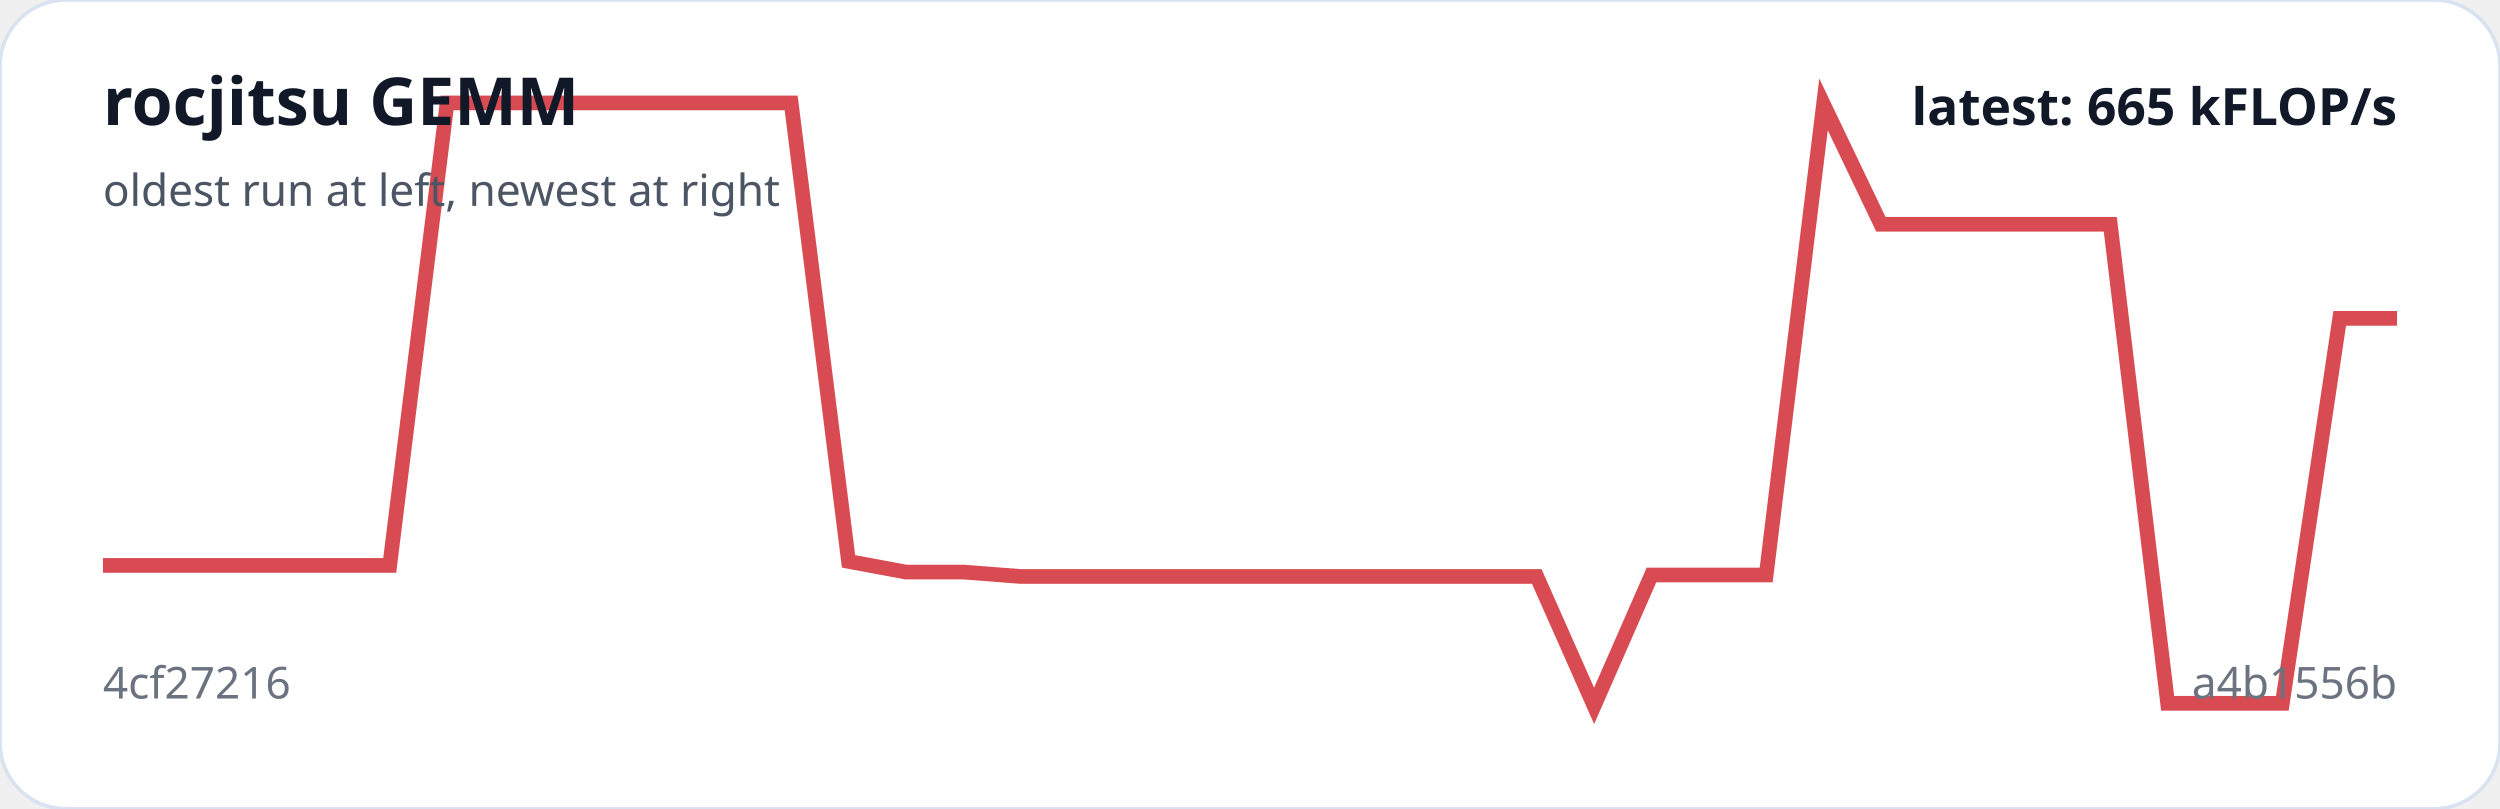
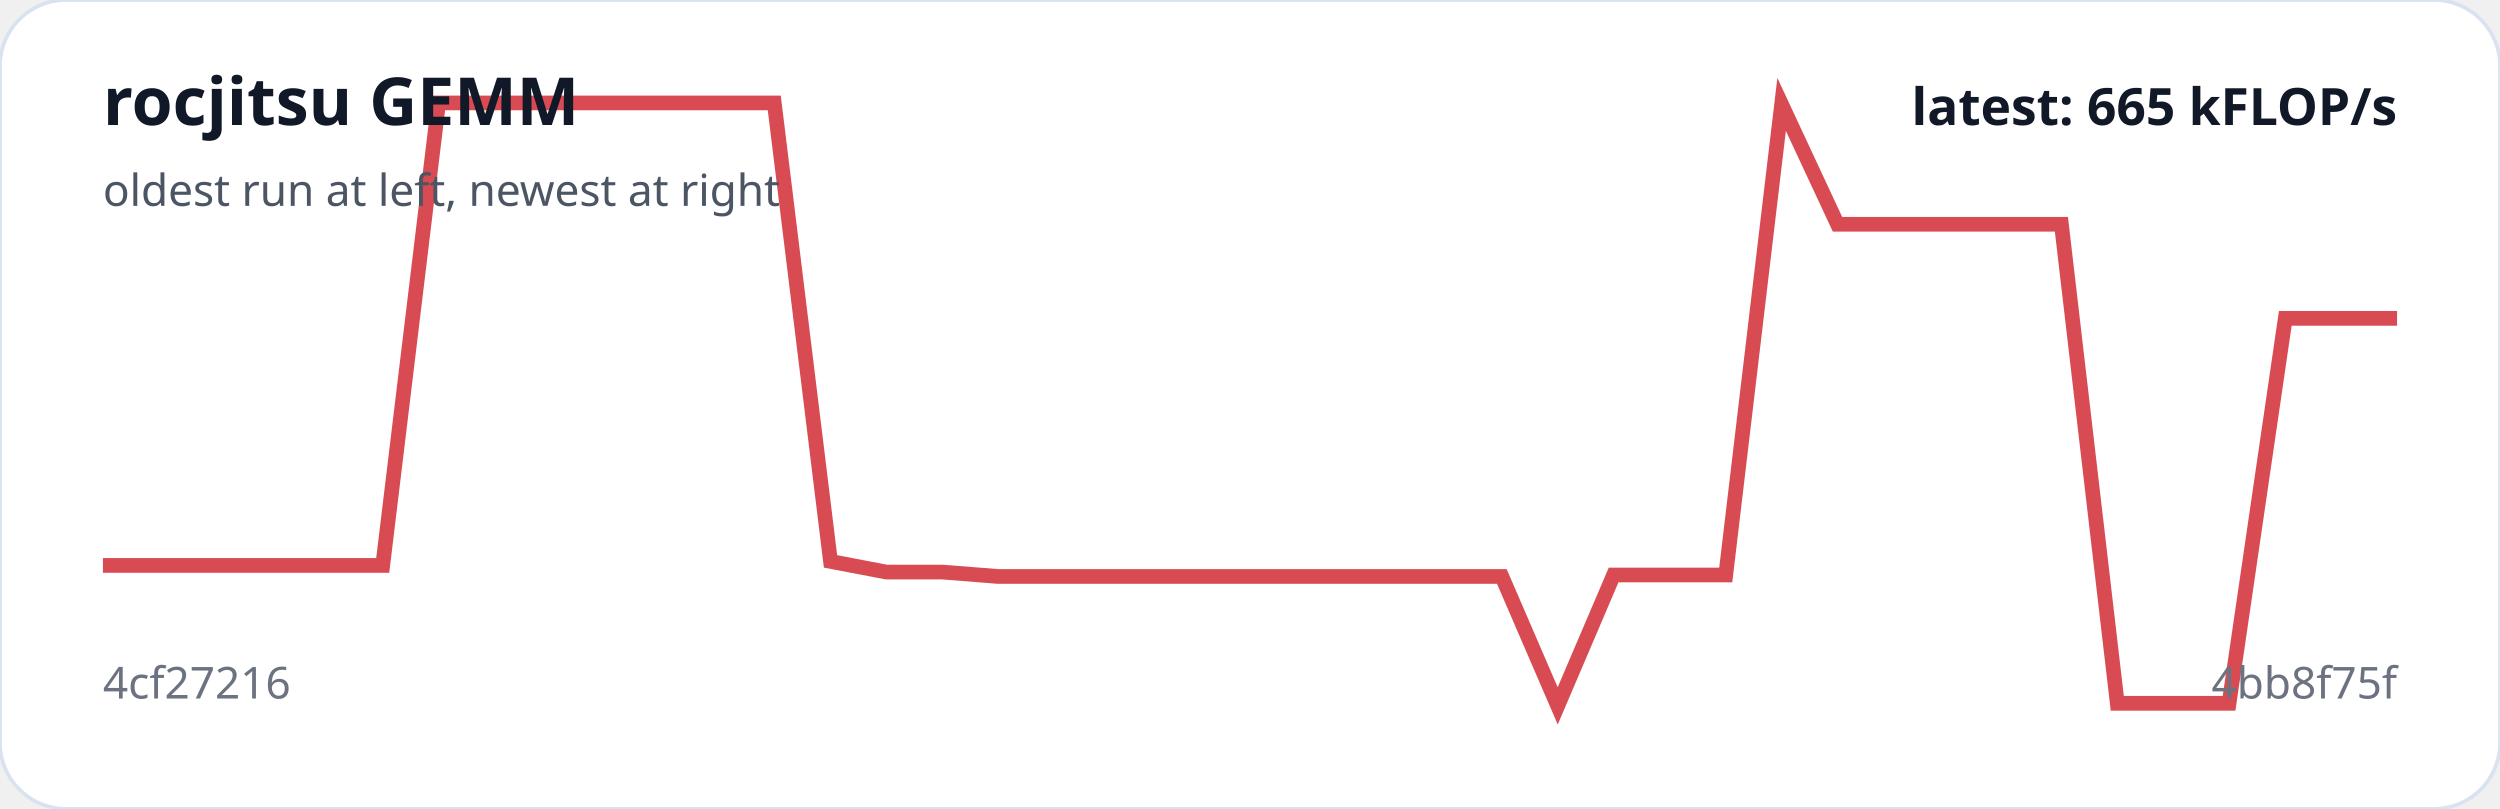
<svg xmlns="http://www.w3.org/2000/svg" viewBox="0 0 680 220" width="100%" role="img" aria-label="rocjitsu GEMM trend">
  <rect width="100%" height="100%" rx="18" fill="#ffffff" stroke="#d9e2f0" />
-   <polyline fill="none" stroke="#d94b52" stroke-width="4" points="28.0,153.8 43.6,153.8 59.2,153.8 74.8,153.8 90.4,153.8 106.0,153.8 121.6,28.0 137.2,28.0 152.8,28.0 168.4,28.0 184.0,28.0 199.6,28.0 215.2,28.0 230.8,152.7 246.4,155.6 262.0,155.6 277.6,156.8 293.2,156.8 308.8,156.8 324.4,156.8 340.0,156.8 355.6,156.8 371.2,156.8 386.8,156.8 402.4,156.8 418.0,156.8 433.6,192.0 449.2,156.4 464.8,156.4 480.4,156.4 496.0,28.4 511.6,61.0 527.2,61.0 542.8,61.0 558.4,61.0 574.0,61.0 589.6,191.3 605.2,191.3 620.8,191.3 636.4,86.6 652.0,86.6" />
+   <polyline fill="none" stroke="#d94b52" stroke-width="4" points="28.0,153.8 43.2,153.8 58.4,153.8 73.7,153.8 88.9,153.8 104.1,153.8 119.3,28.0 134.5,28.0 149.8,28.0 165.0,28.0 180.2,28.0 195.4,28.0 210.6,28.0 225.9,152.7 241.1,155.6 256.3,155.6 271.5,156.8 286.7,156.8 302.0,156.8 317.2,156.8 332.4,156.8 347.6,156.8 362.8,156.8 378.0,156.8 393.3,156.8 408.5,156.8 423.7,192.0 438.9,156.4 454.1,156.4 469.4,156.4 484.6,28.4 499.8,61.0 515.0,61.0 530.2,61.0 545.5,61.0 560.7,61.0 575.9,191.3 591.1,191.3 606.3,191.3 621.6,86.6 636.8,86.6 652.0,86.6" />
  <text x="28" y="34" fill="#111827" font-family="system-ui,sans-serif" font-size="18" font-weight="700">rocjitsu GEMM</text>
  <text x="28" y="56" fill="#4b5563" font-family="system-ui,sans-serif" font-size="12">oldest run at left, newest at right</text>
  <text x="28" y="190" fill="#6b7280" font-family="system-ui,sans-serif" font-size="12">4cf27216</text>
-   <text x="652" y="190" text-anchor="end" fill="#6b7280" font-family="system-ui,sans-serif" font-size="12">a4b1556b</text>
+   <text x="652" y="190" text-anchor="end" fill="#6b7280" font-family="system-ui,sans-serif" font-size="12">4bb8f75f</text>
  <text x="652" y="34" text-anchor="end" fill="#111827" font-family="system-ui,sans-serif" font-size="14" font-weight="700">latest: 665 kFLOP/s</text>
</svg>
